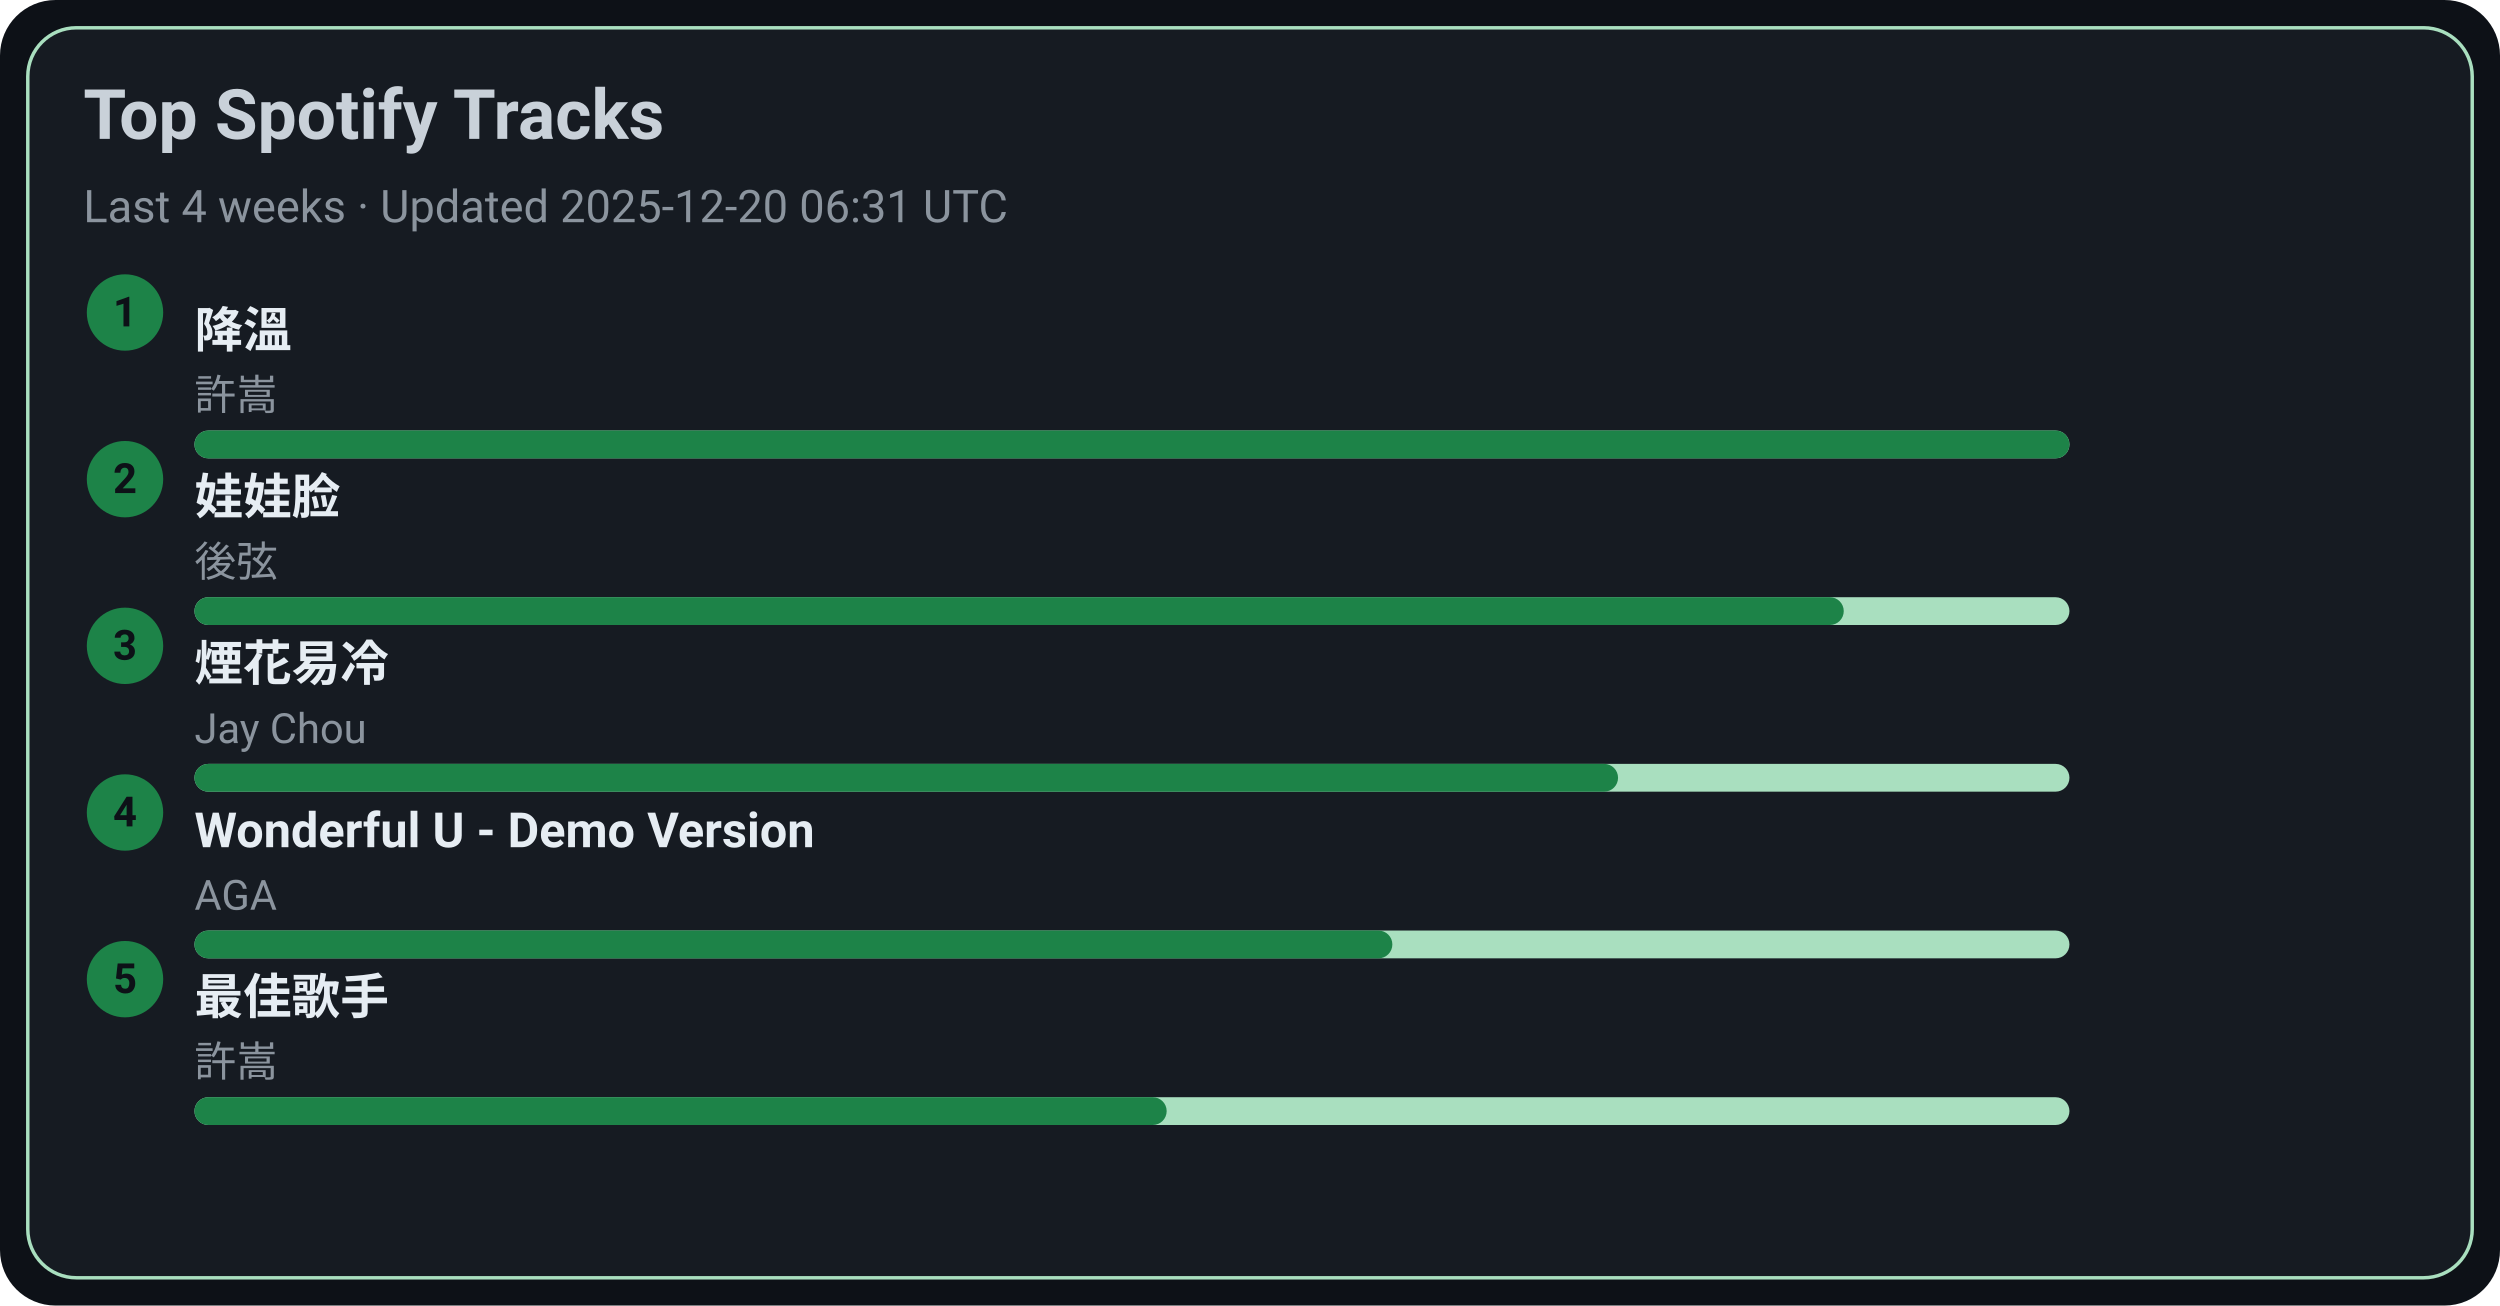
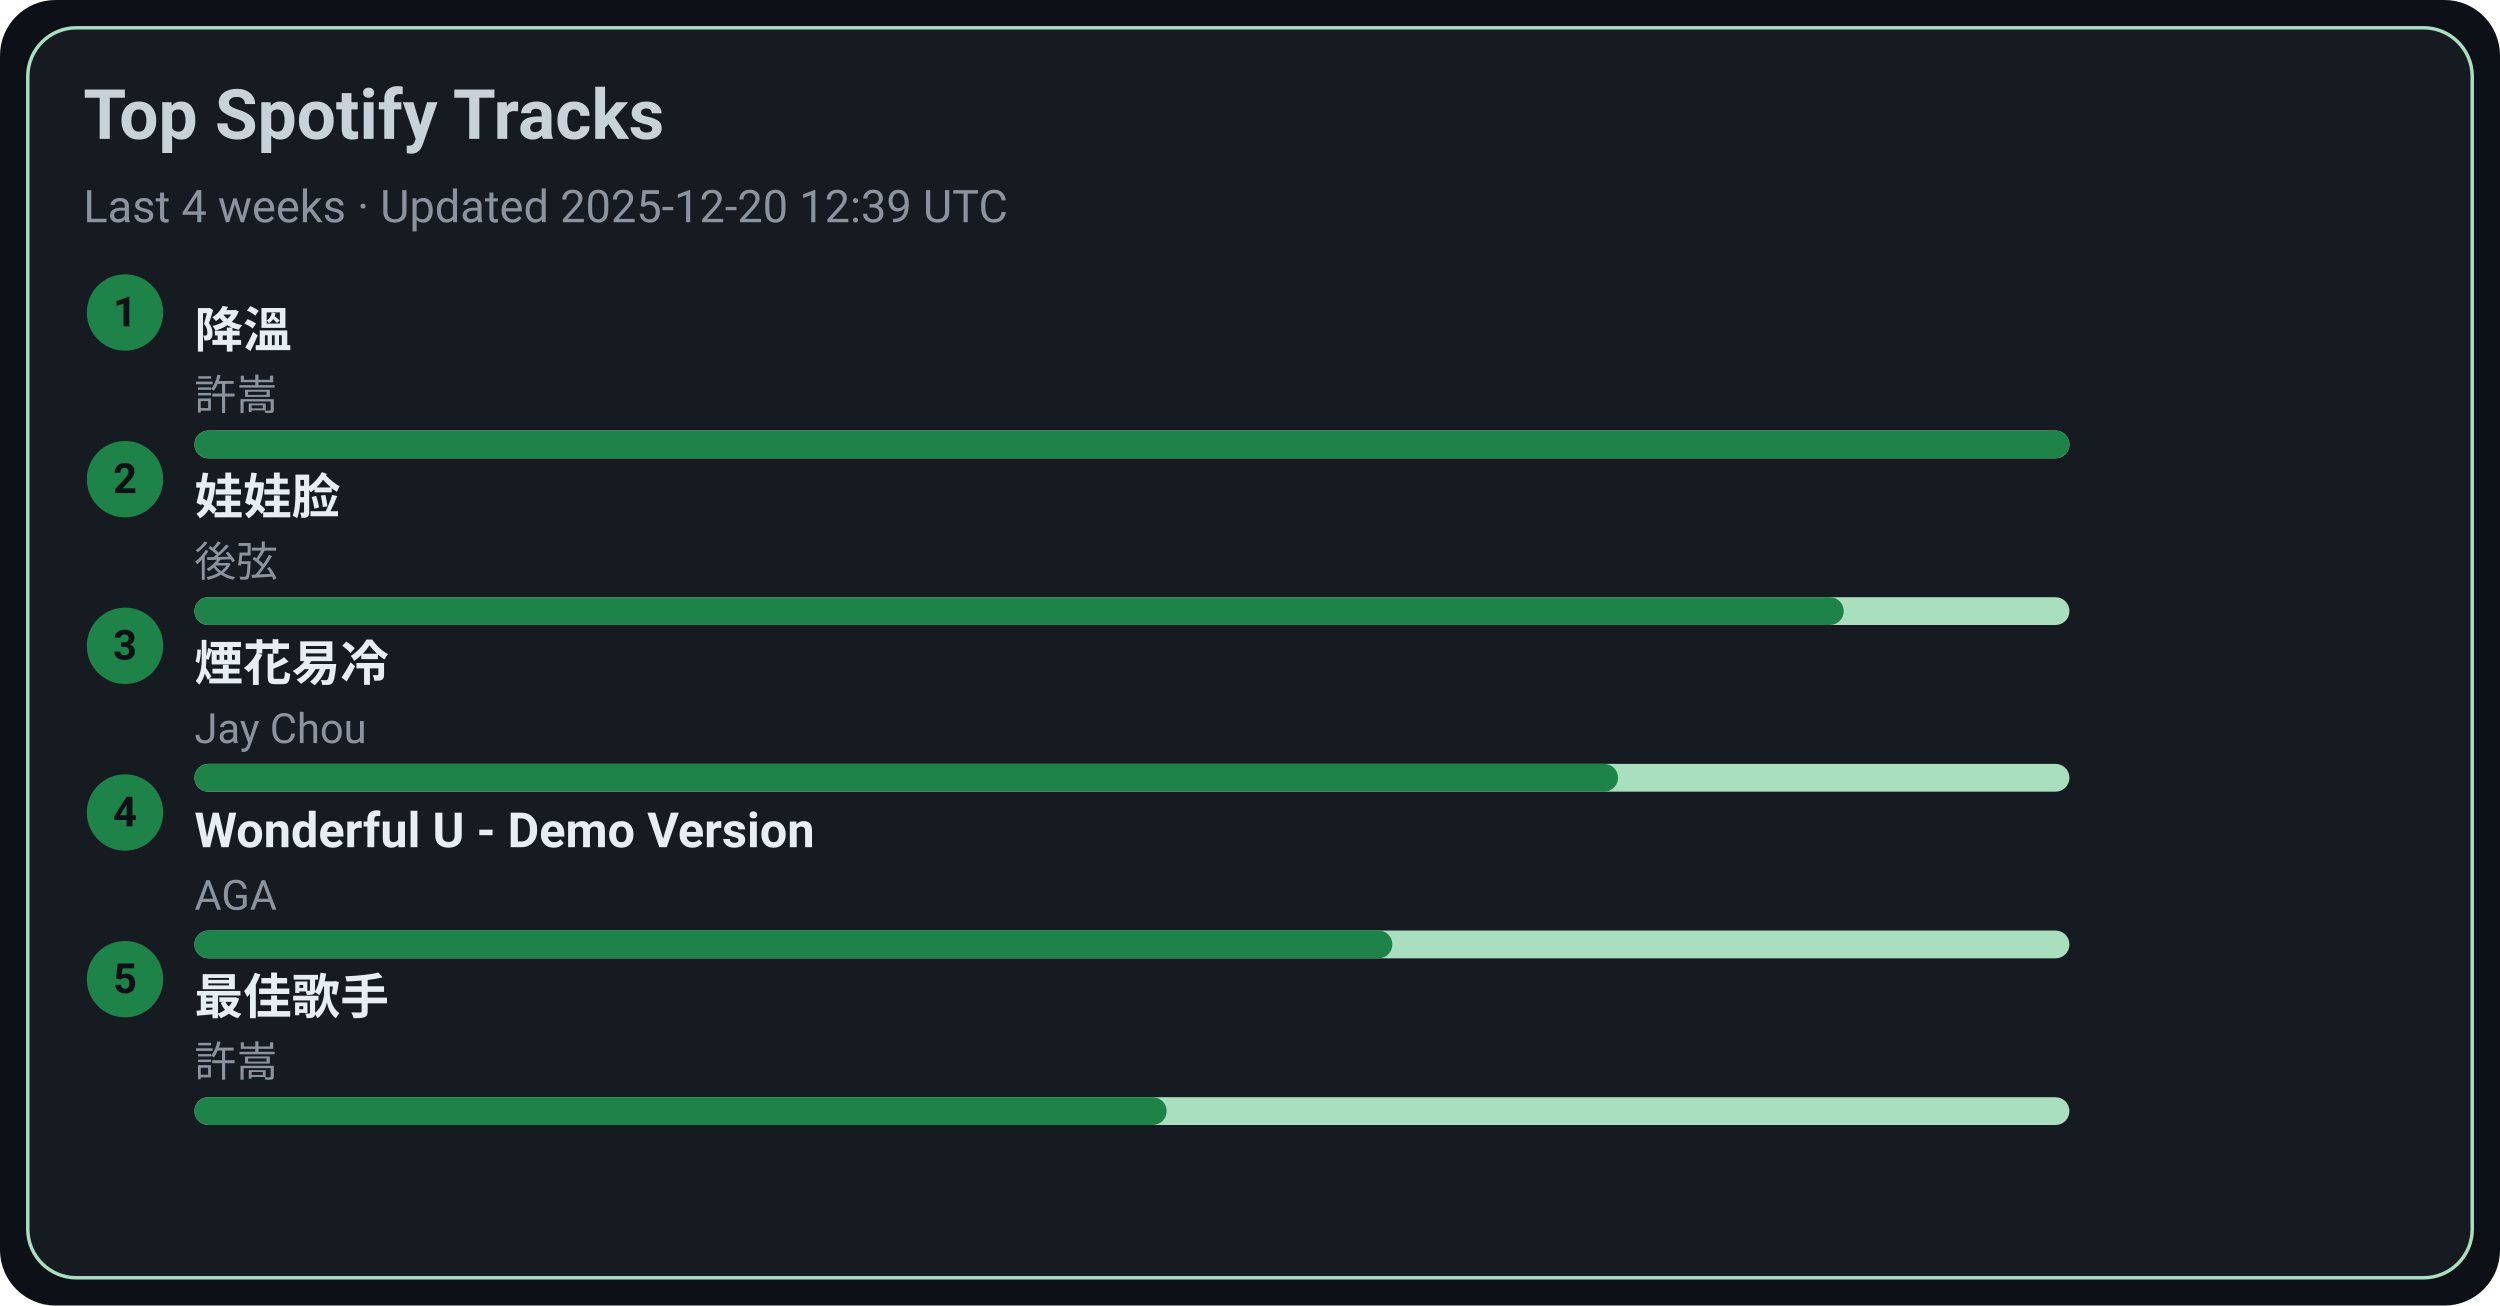
<svg xmlns="http://www.w3.org/2000/svg" width="720" height="376" viewBox="0 0 720 376">
  <style>text{font-family:-apple-system,BlinkMacSystemFont,Segoe UI,Roboto,Ubuntu,Helvetica Neue,Arial,Noto Sans,sans-serif}</style>
  <rect width="720" height="376" rx="16" fill="#0d1117" />
  <rect x="8" y="8" width="704" height="360" rx="14" fill="#161b22" stroke="#A9DFBF" />
  <text x="24" y="40" font-size="20" fill="#c9d1d9" font-weight="600">Top Spotify Tracks</text>
-   <text x="24" y="64" font-size="13" fill="#8b949e">Last 4 weeks · Updated 2025-12-20 06:31 UTC</text>
+   <text x="24" y="64" font-size="13" fill="#8b949e">Last 4 weeks · Updated 2025-12-20 12:39 UTC</text>
  <circle cx="36" cy="90" r="11" fill="#1D8348" />
  <text x="36" y="94" text-anchor="middle" font-size="12" fill="#0d1117" font-weight="700">1</text>
  <a href="https://open.spotify.com/track/2q9uhrOfyOnBa3oWR1PfYT" target="_blank" rel="noopener noreferrer">
    <text x="56" y="100" font-size="14" fill="#e6edf3" font-weight="600">降溫</text>
  </a>
  <text x="56" y="118" font-size="12" fill="#8b949e">許嵩</text>
  <rect x="56" y="124" width="540" height="8" rx="4" fill="#A9DFBF" />
  <rect x="56" y="124" width="540" height="8" rx="4" fill="#1D8348" />
  <circle cx="36" cy="138" r="11" fill="#1D8348" />
  <text x="36" y="142" text-anchor="middle" font-size="12" fill="#0d1117" font-weight="700">2</text>
  <a href="https://open.spotify.com/track/08ouEICweFmqfgPJnRIQkE" target="_blank" rel="noopener noreferrer">
    <text x="56" y="148" font-size="14" fill="#e6edf3" font-weight="600">娃娃脸</text>
  </a>
  <text x="56" y="166" font-size="12" fill="#8b949e">後弦</text>
  <rect x="56" y="172" width="540" height="8" rx="4" fill="#A9DFBF" />
  <rect x="56" y="172" width="475" height="8" rx="4" fill="#1D8348" />
  <circle cx="36" cy="186" r="11" fill="#1D8348" />
  <text x="36" y="190" text-anchor="middle" font-size="12" fill="#0d1117" font-weight="700">3</text>
  <a href="https://open.spotify.com/track/24beWW0pQCJEF3IVSpIryu" target="_blank" rel="noopener noreferrer">
    <text x="56" y="196" font-size="14" fill="#e6edf3" font-weight="600">煙花易冷</text>
  </a>
  <text x="56" y="214" font-size="12" fill="#8b949e">Jay Chou</text>
  <rect x="56" y="220" width="540" height="8" rx="4" fill="#A9DFBF" />
  <rect x="56" y="220" width="410" height="8" rx="4" fill="#1D8348" />
  <circle cx="36" cy="234" r="11" fill="#1D8348" />
  <text x="36" y="238" text-anchor="middle" font-size="12" fill="#0d1117" font-weight="700">4</text>
  <a href="https://open.spotify.com/track/2eSNpIOFoi1Q8wxw6CycXJ" target="_blank" rel="noopener noreferrer">
    <text x="56" y="244" font-size="14" fill="#e6edf3" font-weight="600">Wonderful U - Demo Version</text>
  </a>
  <text x="56" y="262" font-size="12" fill="#8b949e">AGA</text>
  <rect x="56" y="268" width="540" height="8" rx="4" fill="#A9DFBF" />
  <rect x="56" y="268" width="345" height="8" rx="4" fill="#1D8348" />
  <circle cx="36" cy="282" r="11" fill="#1D8348" />
  <text x="36" y="286" text-anchor="middle" font-size="12" fill="#0d1117" font-weight="700">5</text>
  <a href="https://open.spotify.com/track/1tXkID53w0fBaY5p3MjNxN" target="_blank" rel="noopener noreferrer">
    <text x="56" y="292" font-size="14" fill="#e6edf3" font-weight="600">最佳歌手</text>
  </a>
  <text x="56" y="310" font-size="12" fill="#8b949e">許嵩</text>
  <rect x="56" y="316" width="540" height="8" rx="4" fill="#A9DFBF" />
  <rect x="56" y="316" width="280" height="8" rx="4" fill="#1D8348" />
</svg>
